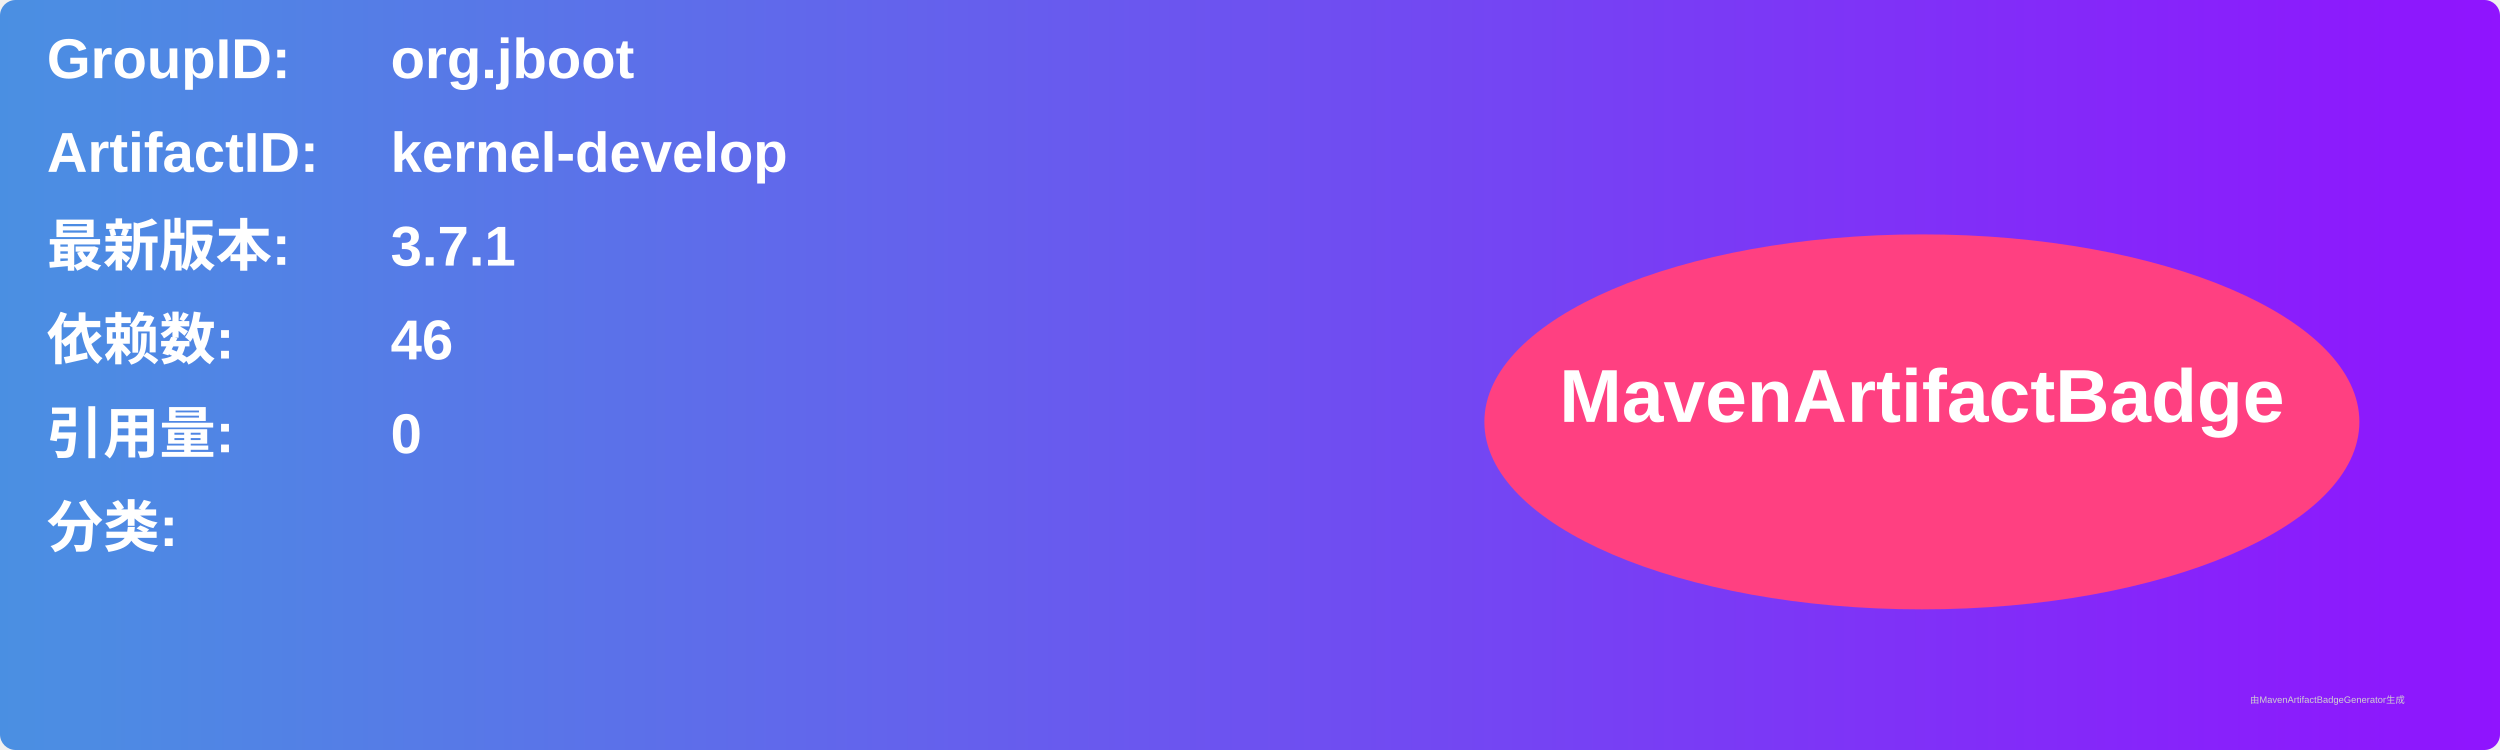
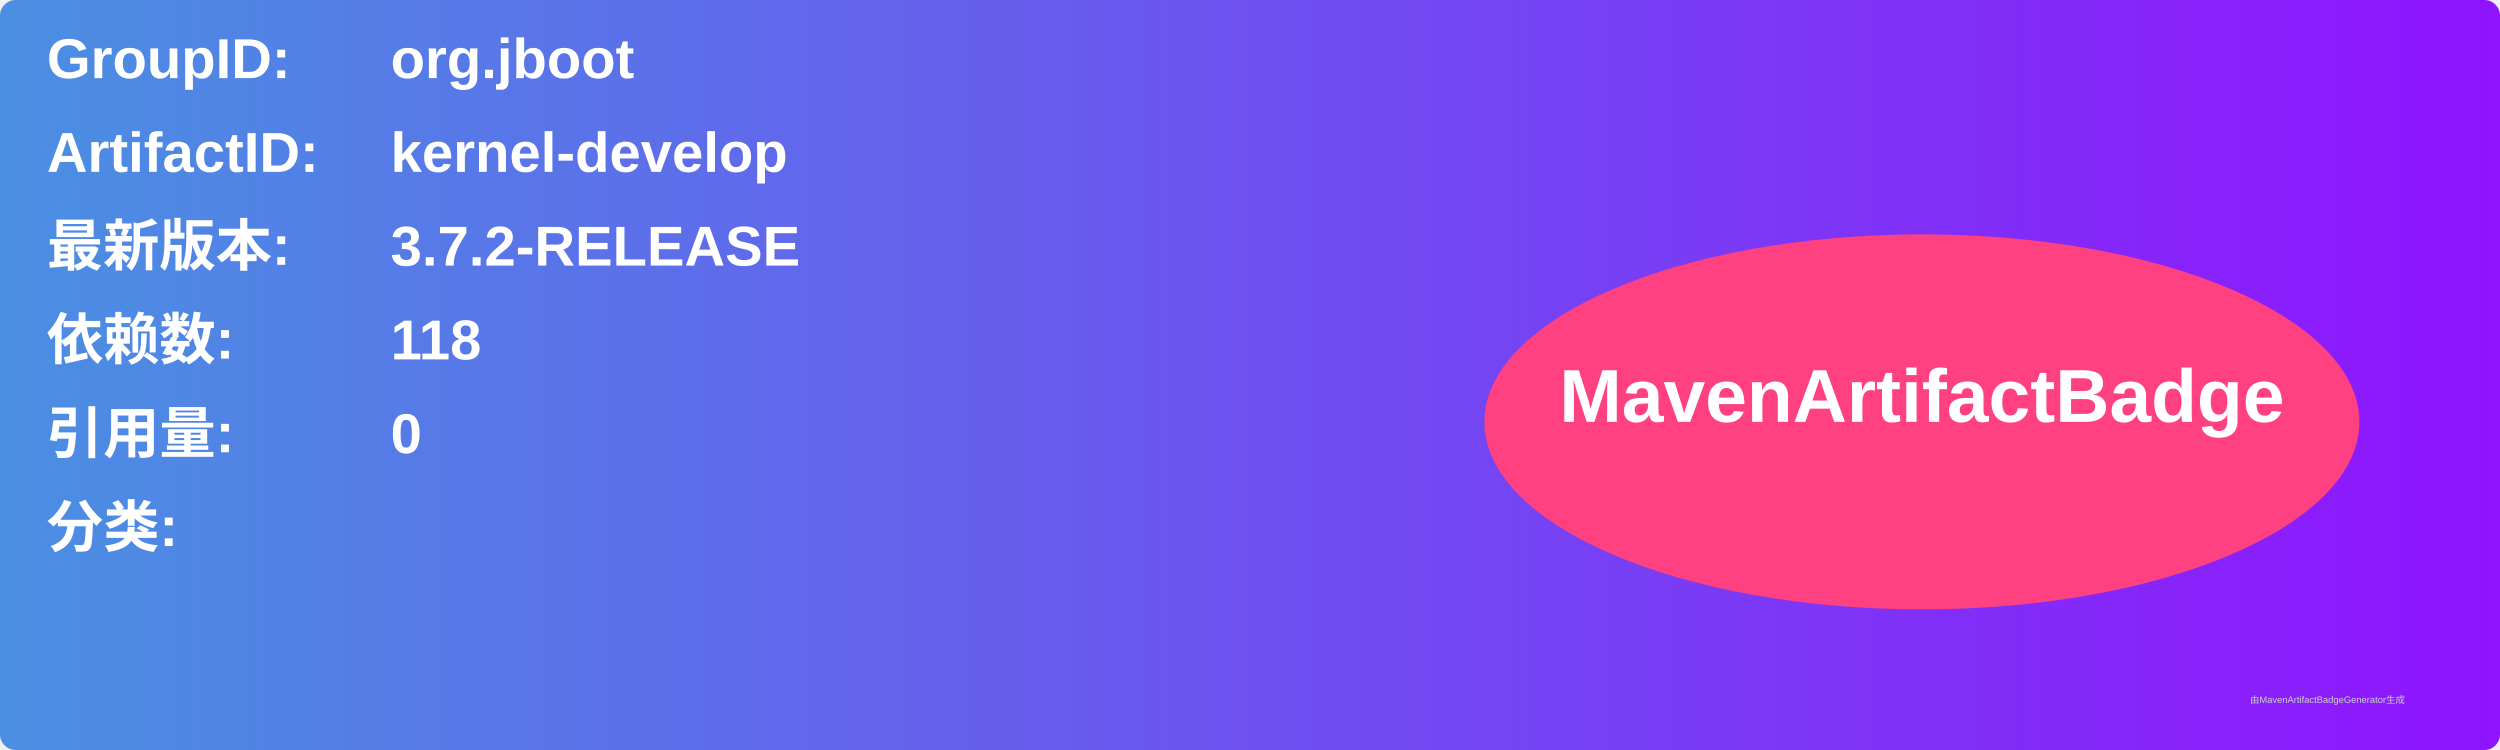
<svg xmlns="http://www.w3.org/2000/svg" width="800" height="240" viewBox="0 0 800 240">
  <linearGradient id="grad" x1="0%" y1="0%" x2="100%" y2="0%">
    <stop offset="0%" stop-color="#4a90e2" />
    <stop offset="100%" stop-color="#9013fe" />
  </linearGradient>
  <rect width="100%" height="100%" rx="5" ry="5" fill="url(#grad)" />
  <g transform="translate(15, 15)">
    <text x="0" y="10" font-family="Arial" font-size="18" fill="white" font-weight="bold" width="260">GroupID:</text>
    <text x="110" y="10" font-family="Arial" font-size="18" fill="white" font-weight="bold" width="460">org.jboot</text>
    <text x="0" y="40" font-family="Arial" font-size="18" fill="white" font-weight="bold" width="260">ArtifactID:</text>
    <text x="110" y="40" font-family="Arial" font-size="18" fill="white" font-weight="bold" width="460">kernel-develop</text>
    <text x="0" y="70" font-family="Arial" font-size="18" fill="white" font-weight="bold">最新版本:</text>
    <text x="110" y="70" font-family="Arial" font-size="18" fill="white" font-weight="bold">
-       <tspan font-weight="bold">3.7.1</tspan>
+       <tspan font-weight="bold">3.7.2-RELEASE</tspan>
    </text>
    <text x="0" y="100" font-family="Arial" font-size="18" fill="white" font-weight="bold">依赖数: </text>
    <text x="110" y="100" font-family="Arial" font-size="18" fill="white">
-       <tspan font-weight="bold">46</tspan>
+       <tspan font-weight="bold">118</tspan>
    </text>
    <text x="0" y="130" font-family="Arial" font-size="18" fill="white" font-weight="bold">引用量: </text>
    <text x="110" y="130" font-family="Arial" font-size="18" fill="white">
      <tspan font-weight="bold">0</tspan>
    </text>
    <text x="0" y="160" font-family="Arial" font-size="18" fill="white" font-weight="bold">分类:</text>
    <text x="10" y="190" font-family="Arial" font-size="10" fill="white">
      <tspan font-weight="bold" />
    </text>
    <ellipse cx="600" cy="120" rx="140" ry="60" fill="#ff4081" />
    <text x="600" y="120" text-anchor="middle" font-family="Arial" font-size="24" fill="white" font-weight="bold">MavenArtifactBadge</text>
  </g>
  <text x="720" y="225" font-family="Arial" font-size="3" fill="#d0d0d0">由MavenArtifactBadgeGenerator生成</text>
</svg>
